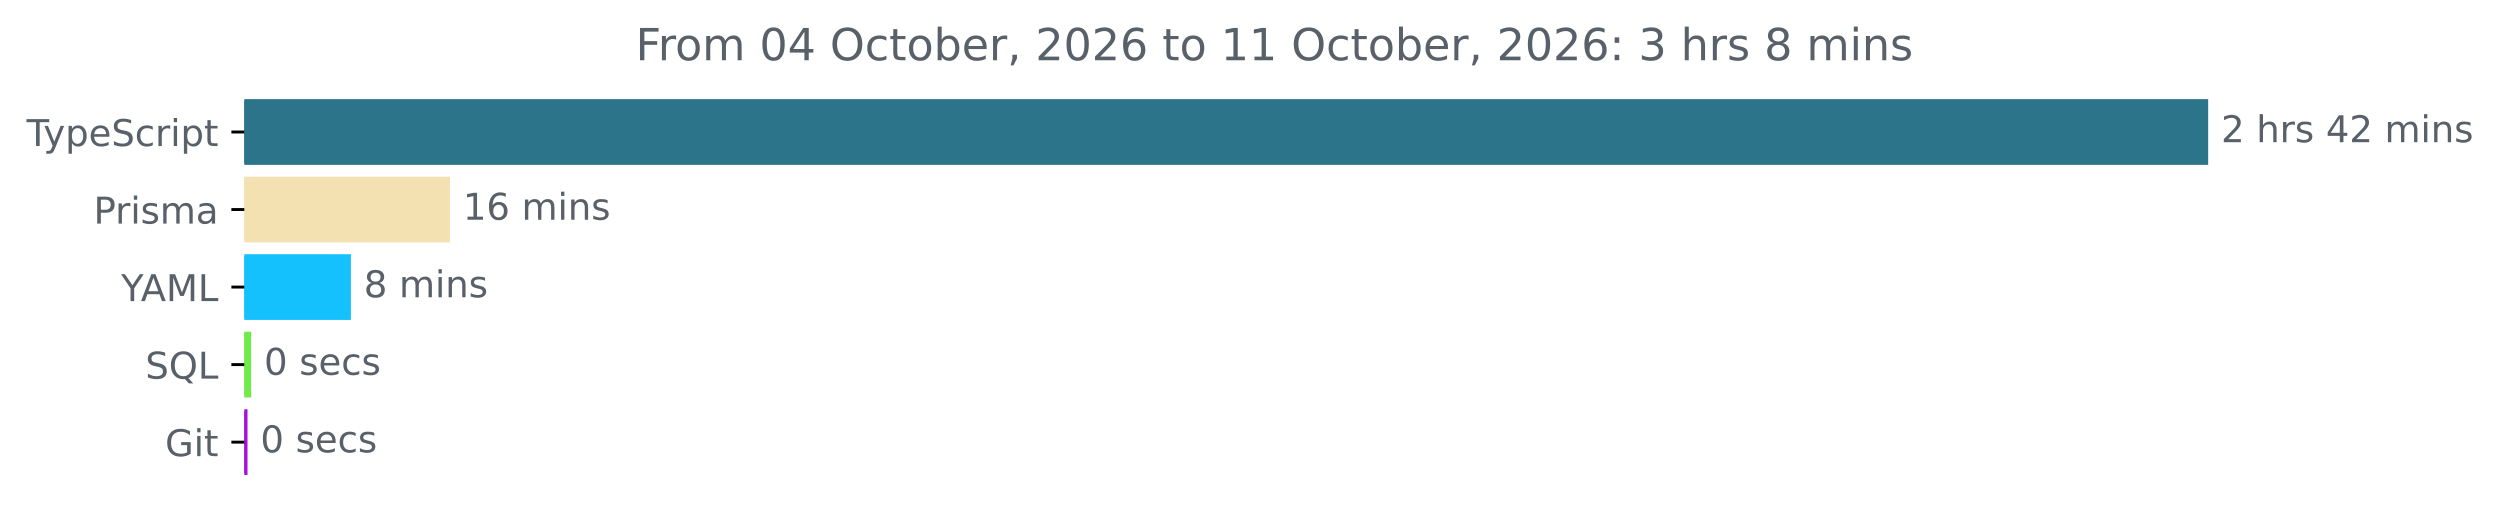
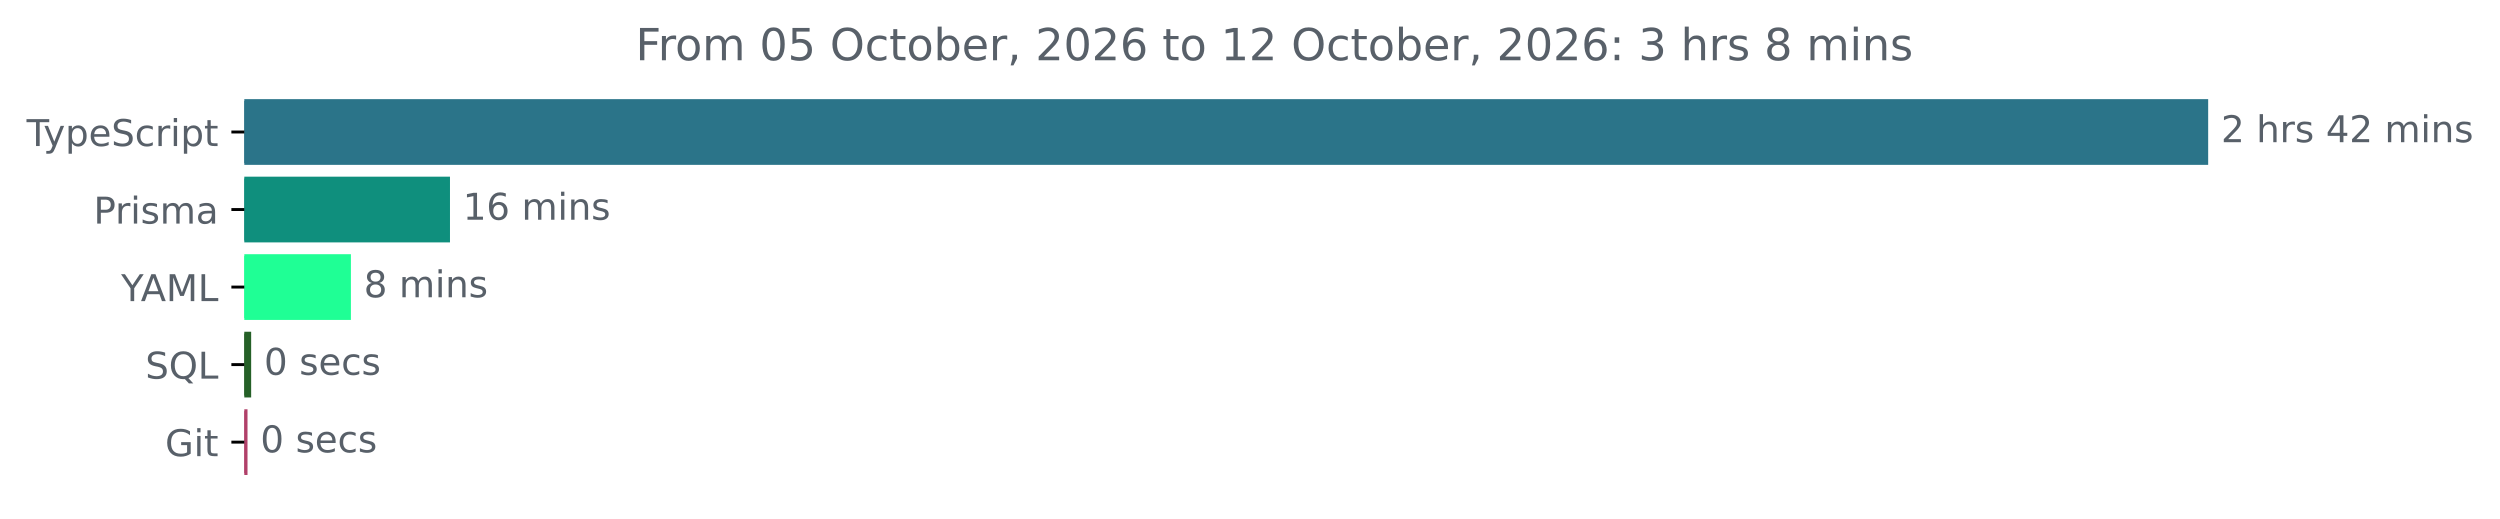
<svg xmlns="http://www.w3.org/2000/svg" xmlns:xlink="http://www.w3.org/1999/xlink" width="677.144pt" height="140.398pt" viewBox="0 0 677.144 140.398" version="1.1">
  <defs>
    <style type="text/css">*{stroke-linejoin: round; stroke-linecap: butt}</style>
  </defs>
  <g id="figure_1">
    <g id="patch_1">
      <path d="M -0 140.398  L 677.144 140.398  L 677.144 0  L -0 0  L -0 140.398  z " style="fill: none" />
    </g>
    <g id="axes_1">
      <g id="patch_2">
-         <path d="M 66.17 27.358  L 597.599 27.358  L 597.599 44.158  L 66.17 44.158  z " clip-path="url(#pc8f1b1f996)" style="fill: #2b7489; stroke: #2b7489; stroke-linejoin: miter" />
+         <path d="M 66.17 27.358  L 597.599 27.358  L 597.599 44.158  L 66.17 44.158  z " clip-path="url(#pbf425a6c4a)" style="fill: #2b7489; stroke: #2b7489; stroke-linejoin: miter" />
      </g>
      <g id="patch_3">
-         <path d="M 66.17 48.358  L 121.38 48.358  L 121.38 65.158  L 66.17 65.158  z " clip-path="url(#pc8f1b1f996)" style="fill: #f3e1b1; stroke: #f3e1b1; stroke-linejoin: miter" />
+         <path d="M 66.17 48.358  L 121.38 48.358  L 121.38 65.158  L 66.17 65.158  z " clip-path="url(#pbf425a6c4a)" style="fill: #0f8f7d; stroke: #0f8f7d; stroke-linejoin: miter" />
      </g>
      <g id="patch_4">
-         <path d="M 66.17 69.358  L 94.546 69.358  L 94.546 86.158  L 66.17 86.158  z " clip-path="url(#pc8f1b1f996)" style="fill: #15c1fc; stroke: #15c1fc; stroke-linejoin: miter" />
+         <path d="M 66.17 69.358  L 94.546 69.358  L 94.546 86.158  L 66.17 86.158  z " clip-path="url(#pbf425a6c4a)" style="fill: #1fff95; stroke: #1fff95; stroke-linejoin: miter" />
      </g>
      <g id="patch_5">
-         <path d="M 66.17 90.358  L 67.527 90.358  L 67.527 107.158  L 66.17 107.158  z " clip-path="url(#pc8f1b1f996)" style="fill: #71ea4b; stroke: #71ea4b; stroke-linejoin: miter" />
+         <path d="M 66.17 90.358  L 67.527 90.358  L 67.527 107.158  L 66.17 107.158  z " clip-path="url(#pbf425a6c4a)" style="fill: #256027; stroke: #256027; stroke-linejoin: miter" />
      </g>
      <g id="patch_6">
-         <path d="M 66.17 111.358  L 66.54 111.358  L 66.54 128.158  L 66.17 128.158  z " clip-path="url(#pc8f1b1f996)" style="fill: #a611d8; stroke: #a611d8; stroke-linejoin: miter" />
+         <path d="M 66.17 111.358  L 66.54 111.358  L 66.54 128.158  L 66.17 128.158  z " clip-path="url(#pbf425a6c4a)" style="fill: #b14069; stroke: #b14069; stroke-linejoin: miter" />
      </g>
      <g id="matplotlib.axis_1" />
      <g id="matplotlib.axis_2">
        <g id="ytick_1">
          <g id="line2d_1">
            <defs>
-               <path id="mb859d6f2bd" d="M 0 0  L -3.5 0  " style="stroke: #000000; stroke-width: 0.8" />
+               <path id="m1665e02768" d="M 0 0  L -3.5 0  " style="stroke: #000000; stroke-width: 0.8" />
            </defs>
            <g>
-               <use xlink:href="#mb859d6f2bd" x="66.17" y="35.758" style="stroke: #000000; stroke-width: 0.8" />
+               <use xlink:href="#m1665e02768" x="66.17" y="35.758" style="stroke: #000000; stroke-width: 0.8" />
            </g>
          </g>
          <g id="text_1">
            <g style="fill: #586069" transform="translate(7.2 39.55734) scale(0.1 -0.1)">
              <defs>
                <path id="DejaVuSans-54" d="M -19 4666  L 3928 4666  L 3928 4134  L 2272 4134  L 2272 0  L 1638 0  L 1638 4134  L -19 4134  L -19 4666  z " transform="scale(0.015625)" />
                <path id="DejaVuSans-79" d="M 2059 -325  Q 1816 -950 1584 -1140  Q 1353 -1331 966 -1331  L 506 -1331  L 506 -850  L 844 -850  Q 1081 -850 1212 -737  Q 1344 -625 1503 -206  L 1606 56  L 191 3500  L 800 3500  L 1894 763  L 2988 3500  L 3597 3500  L 2059 -325  z " transform="scale(0.015625)" />
                <path id="DejaVuSans-70" d="M 1159 525  L 1159 -1331  L 581 -1331  L 581 3500  L 1159 3500  L 1159 2969  Q 1341 3281 1617 3432  Q 1894 3584 2278 3584  Q 2916 3584 3314 3078  Q 3713 2572 3713 1747  Q 3713 922 3314 415  Q 2916 -91 2278 -91  Q 1894 -91 1617 61  Q 1341 213 1159 525  z M 3116 1747  Q 3116 2381 2855 2742  Q 2594 3103 2138 3103  Q 1681 3103 1420 2742  Q 1159 2381 1159 1747  Q 1159 1113 1420 752  Q 1681 391 2138 391  Q 2594 391 2855 752  Q 3116 1113 3116 1747  z " transform="scale(0.015625)" />
                <path id="DejaVuSans-65" d="M 3597 1894  L 3597 1613  L 953 1613  Q 991 1019 1311 708  Q 1631 397 2203 397  Q 2534 397 2845 478  Q 3156 559 3463 722  L 3463 178  Q 3153 47 2828 -22  Q 2503 -91 2169 -91  Q 1331 -91 842 396  Q 353 884 353 1716  Q 353 2575 817 3079  Q 1281 3584 2069 3584  Q 2775 3584 3186 3129  Q 3597 2675 3597 1894  z M 3022 2063  Q 3016 2534 2758 2815  Q 2500 3097 2075 3097  Q 1594 3097 1305 2825  Q 1016 2553 972 2059  L 3022 2063  z " transform="scale(0.015625)" />
                <path id="DejaVuSans-53" d="M 3425 4513  L 3425 3897  Q 3066 4069 2747 4153  Q 2428 4238 2131 4238  Q 1616 4238 1336 4038  Q 1056 3838 1056 3469  Q 1056 3159 1242 3001  Q 1428 2844 1947 2747  L 2328 2669  Q 3034 2534 3370 2195  Q 3706 1856 3706 1288  Q 3706 609 3251 259  Q 2797 -91 1919 -91  Q 1588 -91 1214 -16  Q 841 59 441 206  L 441 856  Q 825 641 1194 531  Q 1563 422 1919 422  Q 2459 422 2753 634  Q 3047 847 3047 1241  Q 3047 1584 2836 1778  Q 2625 1972 2144 2069  L 1759 2144  Q 1053 2284 737 2584  Q 422 2884 422 3419  Q 422 4038 858 4394  Q 1294 4750 2059 4750  Q 2388 4750 2728 4690  Q 3069 4631 3425 4513  z " transform="scale(0.015625)" />
                <path id="DejaVuSans-63" d="M 3122 3366  L 3122 2828  Q 2878 2963 2633 3030  Q 2388 3097 2138 3097  Q 1578 3097 1268 2742  Q 959 2388 959 1747  Q 959 1106 1268 751  Q 1578 397 2138 397  Q 2388 397 2633 464  Q 2878 531 3122 666  L 3122 134  Q 2881 22 2623 -34  Q 2366 -91 2075 -91  Q 1284 -91 818 406  Q 353 903 353 1747  Q 353 2603 823 3093  Q 1294 3584 2113 3584  Q 2378 3584 2631 3529  Q 2884 3475 3122 3366  z " transform="scale(0.015625)" />
                <path id="DejaVuSans-72" d="M 2631 2963  Q 2534 3019 2420 3045  Q 2306 3072 2169 3072  Q 1681 3072 1420 2755  Q 1159 2438 1159 1844  L 1159 0  L 581 0  L 581 3500  L 1159 3500  L 1159 2956  Q 1341 3275 1631 3429  Q 1922 3584 2338 3584  Q 2397 3584 2469 3576  Q 2541 3569 2628 3553  L 2631 2963  z " transform="scale(0.015625)" />
                <path id="DejaVuSans-69" d="M 603 3500  L 1178 3500  L 1178 0  L 603 0  L 603 3500  z M 603 4863  L 1178 4863  L 1178 4134  L 603 4134  L 603 4863  z " transform="scale(0.015625)" />
                <path id="DejaVuSans-74" d="M 1172 4494  L 1172 3500  L 2356 3500  L 2356 3053  L 1172 3053  L 1172 1153  Q 1172 725 1289 603  Q 1406 481 1766 481  L 2356 481  L 2356 0  L 1766 0  Q 1100 0 847 248  Q 594 497 594 1153  L 594 3053  L 172 3053  L 172 3500  L 594 3500  L 594 4494  L 1172 4494  z " transform="scale(0.015625)" />
              </defs>
              <use xlink:href="#DejaVuSans-54" />
              <use xlink:href="#DejaVuSans-79" x="45.459" />
              <use xlink:href="#DejaVuSans-70" x="104.639" />
              <use xlink:href="#DejaVuSans-65" x="168.115" />
              <use xlink:href="#DejaVuSans-53" x="229.639" />
              <use xlink:href="#DejaVuSans-63" x="293.115" />
              <use xlink:href="#DejaVuSans-72" x="348.096" />
              <use xlink:href="#DejaVuSans-69" x="389.209" />
              <use xlink:href="#DejaVuSans-70" x="416.992" />
              <use xlink:href="#DejaVuSans-74" x="480.469" />
            </g>
          </g>
        </g>
        <g id="ytick_2">
          <g id="line2d_2">
            <g>
-               <use xlink:href="#mb859d6f2bd" x="66.17" y="56.758" style="stroke: #000000; stroke-width: 0.8" />
+               <use xlink:href="#m1665e02768" x="66.17" y="56.758" style="stroke: #000000; stroke-width: 0.8" />
            </g>
          </g>
          <g id="text_2">
            <g style="fill: #586069" transform="translate(25.34844 60.55734) scale(0.1 -0.1)">
              <defs>
                <path id="DejaVuSans-50" d="M 1259 4147  L 1259 2394  L 2053 2394  Q 2494 2394 2734 2622  Q 2975 2850 2975 3272  Q 2975 3691 2734 3919  Q 2494 4147 2053 4147  L 1259 4147  z M 628 4666  L 2053 4666  Q 2838 4666 3239 4311  Q 3641 3956 3641 3272  Q 3641 2581 3239 2228  Q 2838 1875 2053 1875  L 1259 1875  L 1259 0  L 628 0  L 628 4666  z " transform="scale(0.015625)" />
                <path id="DejaVuSans-73" d="M 2834 3397  L 2834 2853  Q 2591 2978 2328 3040  Q 2066 3103 1784 3103  Q 1356 3103 1142 2972  Q 928 2841 928 2578  Q 928 2378 1081 2264  Q 1234 2150 1697 2047  L 1894 2003  Q 2506 1872 2764 1633  Q 3022 1394 3022 966  Q 3022 478 2636 193  Q 2250 -91 1575 -91  Q 1294 -91 989 -36  Q 684 19 347 128  L 347 722  Q 666 556 975 473  Q 1284 391 1588 391  Q 1994 391 2212 530  Q 2431 669 2431 922  Q 2431 1156 2273 1281  Q 2116 1406 1581 1522  L 1381 1569  Q 847 1681 609 1914  Q 372 2147 372 2553  Q 372 3047 722 3315  Q 1072 3584 1716 3584  Q 2034 3584 2315 3537  Q 2597 3491 2834 3397  z " transform="scale(0.015625)" />
                <path id="DejaVuSans-6d" d="M 3328 2828  Q 3544 3216 3844 3400  Q 4144 3584 4550 3584  Q 5097 3584 5394 3201  Q 5691 2819 5691 2113  L 5691 0  L 5113 0  L 5113 2094  Q 5113 2597 4934 2840  Q 4756 3084 4391 3084  Q 3944 3084 3684 2787  Q 3425 2491 3425 1978  L 3425 0  L 2847 0  L 2847 2094  Q 2847 2600 2669 2842  Q 2491 3084 2119 3084  Q 1678 3084 1418 2786  Q 1159 2488 1159 1978  L 1159 0  L 581 0  L 581 3500  L 1159 3500  L 1159 2956  Q 1356 3278 1631 3431  Q 1906 3584 2284 3584  Q 2666 3584 2933 3390  Q 3200 3197 3328 2828  z " transform="scale(0.015625)" />
                <path id="DejaVuSans-61" d="M 2194 1759  Q 1497 1759 1228 1600  Q 959 1441 959 1056  Q 959 750 1161 570  Q 1363 391 1709 391  Q 2188 391 2477 730  Q 2766 1069 2766 1631  L 2766 1759  L 2194 1759  z M 3341 1997  L 3341 0  L 2766 0  L 2766 531  Q 2569 213 2275 61  Q 1981 -91 1556 -91  Q 1019 -91 701 211  Q 384 513 384 1019  Q 384 1609 779 1909  Q 1175 2209 1959 2209  L 2766 2209  L 2766 2266  Q 2766 2663 2505 2880  Q 2244 3097 1772 3097  Q 1472 3097 1187 3025  Q 903 2953 641 2809  L 641 3341  Q 956 3463 1253 3523  Q 1550 3584 1831 3584  Q 2591 3584 2966 3190  Q 3341 2797 3341 1997  z " transform="scale(0.015625)" />
              </defs>
              <use xlink:href="#DejaVuSans-50" />
              <use xlink:href="#DejaVuSans-72" x="58.553" />
              <use xlink:href="#DejaVuSans-69" x="99.666" />
              <use xlink:href="#DejaVuSans-73" x="127.449" />
              <use xlink:href="#DejaVuSans-6d" x="179.549" />
              <use xlink:href="#DejaVuSans-61" x="276.961" />
            </g>
          </g>
        </g>
        <g id="ytick_3">
          <g id="line2d_3">
            <g>
-               <use xlink:href="#mb859d6f2bd" x="66.17" y="77.758" style="stroke: #000000; stroke-width: 0.8" />
+               <use xlink:href="#m1665e02768" x="66.17" y="77.758" style="stroke: #000000; stroke-width: 0.8" />
            </g>
          </g>
          <g id="text_3">
            <g style="fill: #586069" transform="translate(32.79688 81.55734) scale(0.1 -0.1)">
              <defs>
                <path id="DejaVuSans-59" d="M -13 4666  L 666 4666  L 1959 2747  L 3244 4666  L 3922 4666  L 2272 2222  L 2272 0  L 1638 0  L 1638 2222  L -13 4666  z " transform="scale(0.015625)" />
                <path id="DejaVuSans-41" d="M 2188 4044  L 1331 1722  L 3047 1722  L 2188 4044  z M 1831 4666  L 2547 4666  L 4325 0  L 3669 0  L 3244 1197  L 1141 1197  L 716 0  L 50 0  L 1831 4666  z " transform="scale(0.015625)" />
                <path id="DejaVuSans-4d" d="M 628 4666  L 1569 4666  L 2759 1491  L 3956 4666  L 4897 4666  L 4897 0  L 4281 0  L 4281 4097  L 3078 897  L 2444 897  L 1241 4097  L 1241 0  L 628 0  L 628 4666  z " transform="scale(0.015625)" />
                <path id="DejaVuSans-4c" d="M 628 4666  L 1259 4666  L 1259 531  L 3531 531  L 3531 0  L 628 0  L 628 4666  z " transform="scale(0.015625)" />
              </defs>
              <use xlink:href="#DejaVuSans-59" />
              <use xlink:href="#DejaVuSans-41" x="53.334" />
              <use xlink:href="#DejaVuSans-4d" x="121.742" />
              <use xlink:href="#DejaVuSans-4c" x="208.021" />
            </g>
          </g>
        </g>
        <g id="ytick_4">
          <g id="line2d_4">
            <g>
-               <use xlink:href="#mb859d6f2bd" x="66.17" y="98.758" style="stroke: #000000; stroke-width: 0.8" />
+               <use xlink:href="#m1665e02768" x="66.17" y="98.758" style="stroke: #000000; stroke-width: 0.8" />
            </g>
          </g>
          <g id="text_4">
            <g style="fill: #586069" transform="translate(39.37812 102.5573) scale(0.1 -0.1)">
              <defs>
                <path id="DejaVuSans-51" d="M 2522 4238  Q 1834 4238 1429 3725  Q 1025 3213 1025 2328  Q 1025 1447 1429 934  Q 1834 422 2522 422  Q 3209 422 3611 934  Q 4013 1447 4013 2328  Q 4013 3213 3611 3725  Q 3209 4238 2522 4238  z M 3406 84  L 4238 -825  L 3475 -825  L 2784 -78  Q 2681 -84 2626 -87  Q 2572 -91 2522 -91  Q 1538 -91 948 567  Q 359 1225 359 2328  Q 359 3434 948 4092  Q 1538 4750 2522 4750  Q 3503 4750 4090 4092  Q 4678 3434 4678 2328  Q 4678 1516 4351 937  Q 4025 359 3406 84  z " transform="scale(0.015625)" />
              </defs>
              <use xlink:href="#DejaVuSans-53" />
              <use xlink:href="#DejaVuSans-51" x="63.477" />
              <use xlink:href="#DejaVuSans-4c" x="142.188" />
            </g>
          </g>
        </g>
        <g id="ytick_5">
          <g id="line2d_5">
            <g>
-               <use xlink:href="#mb859d6f2bd" x="66.17" y="119.758" style="stroke: #000000; stroke-width: 0.8" />
+               <use xlink:href="#m1665e02768" x="66.17" y="119.758" style="stroke: #000000; stroke-width: 0.8" />
            </g>
          </g>
          <g id="text_5">
            <g style="fill: #586069" transform="translate(44.72344 123.5573) scale(0.1 -0.1)">
              <defs>
                <path id="DejaVuSans-47" d="M 3809 666  L 3809 1919  L 2778 1919  L 2778 2438  L 4434 2438  L 4434 434  Q 4069 175 3628 42  Q 3188 -91 2688 -91  Q 1594 -91 976 548  Q 359 1188 359 2328  Q 359 3472 976 4111  Q 1594 4750 2688 4750  Q 3144 4750 3555 4637  Q 3966 4525 4313 4306  L 4313 3634  Q 3963 3931 3569 4081  Q 3175 4231 2741 4231  Q 1884 4231 1454 3753  Q 1025 3275 1025 2328  Q 1025 1384 1454 906  Q 1884 428 2741 428  Q 3075 428 3337 486  Q 3600 544 3809 666  z " transform="scale(0.015625)" />
              </defs>
              <use xlink:href="#DejaVuSans-47" />
              <use xlink:href="#DejaVuSans-69" x="77.49" />
              <use xlink:href="#DejaVuSans-74" x="105.273" />
            </g>
          </g>
        </g>
      </g>
      <g id="text_6">
        <g style="fill: #586069" transform="translate(601.5989 38.5175) scale(0.1 -0.1)">
          <defs>
            <path id="DejaVuSans-32" d="M 1228 531  L 3431 531  L 3431 0  L 469 0  L 469 531  Q 828 903 1448 1529  Q 2069 2156 2228 2338  Q 2531 2678 2651 2914  Q 2772 3150 2772 3378  Q 2772 3750 2511 3984  Q 2250 4219 1831 4219  Q 1534 4219 1204 4116  Q 875 4013 500 3803  L 500 4441  Q 881 4594 1212 4672  Q 1544 4750 1819 4750  Q 2544 4750 2975 4387  Q 3406 4025 3406 3419  Q 3406 3131 3298 2873  Q 3191 2616 2906 2266  Q 2828 2175 2409 1742  Q 1991 1309 1228 531  z " transform="scale(0.015625)" />
            <path id="DejaVuSans-20" transform="scale(0.015625)" />
            <path id="DejaVuSans-68" d="M 3513 2113  L 3513 0  L 2938 0  L 2938 2094  Q 2938 2591 2744 2837  Q 2550 3084 2163 3084  Q 1697 3084 1428 2787  Q 1159 2491 1159 1978  L 1159 0  L 581 0  L 581 4863  L 1159 4863  L 1159 2956  Q 1366 3272 1645 3428  Q 1925 3584 2291 3584  Q 2894 3584 3203 3211  Q 3513 2838 3513 2113  z " transform="scale(0.015625)" />
            <path id="DejaVuSans-34" d="M 2419 4116  L 825 1625  L 2419 1625  L 2419 4116  z M 2253 4666  L 3047 4666  L 3047 1625  L 3713 1625  L 3713 1100  L 3047 1100  L 3047 0  L 2419 0  L 2419 1100  L 313 1100  L 313 1709  L 2253 4666  z " transform="scale(0.015625)" />
            <path id="DejaVuSans-6e" d="M 3513 2113  L 3513 0  L 2938 0  L 2938 2094  Q 2938 2591 2744 2837  Q 2550 3084 2163 3084  Q 1697 3084 1428 2787  Q 1159 2491 1159 1978  L 1159 0  L 581 0  L 581 3500  L 1159 3500  L 1159 2956  Q 1366 3272 1645 3428  Q 1925 3584 2291 3584  Q 2894 3584 3203 3211  Q 3513 2838 3513 2113  z " transform="scale(0.015625)" />
          </defs>
          <use xlink:href="#DejaVuSans-32" />
          <use xlink:href="#DejaVuSans-20" x="63.623" />
          <use xlink:href="#DejaVuSans-68" x="95.41" />
          <use xlink:href="#DejaVuSans-72" x="158.789" />
          <use xlink:href="#DejaVuSans-73" x="199.902" />
          <use xlink:href="#DejaVuSans-20" x="252.002" />
          <use xlink:href="#DejaVuSans-34" x="283.789" />
          <use xlink:href="#DejaVuSans-32" x="347.412" />
          <use xlink:href="#DejaVuSans-20" x="411.035" />
          <use xlink:href="#DejaVuSans-6d" x="442.822" />
          <use xlink:href="#DejaVuSans-69" x="540.234" />
          <use xlink:href="#DejaVuSans-6e" x="568.018" />
          <use xlink:href="#DejaVuSans-73" x="631.396" />
        </g>
      </g>
      <g id="text_7">
        <g style="fill: #586069" transform="translate(125.3797 59.5175) scale(0.1 -0.1)">
          <defs>
            <path id="DejaVuSans-31" d="M 794 531  L 1825 531  L 1825 4091  L 703 3866  L 703 4441  L 1819 4666  L 2450 4666  L 2450 531  L 3481 531  L 3481 0  L 794 0  L 794 531  z " transform="scale(0.015625)" />
            <path id="DejaVuSans-36" d="M 2113 2584  Q 1688 2584 1439 2293  Q 1191 2003 1191 1497  Q 1191 994 1439 701  Q 1688 409 2113 409  Q 2538 409 2786 701  Q 3034 994 3034 1497  Q 3034 2003 2786 2293  Q 2538 2584 2113 2584  z M 3366 4563  L 3366 3988  Q 3128 4100 2886 4159  Q 2644 4219 2406 4219  Q 1781 4219 1451 3797  Q 1122 3375 1075 2522  Q 1259 2794 1537 2939  Q 1816 3084 2150 3084  Q 2853 3084 3261 2657  Q 3669 2231 3669 1497  Q 3669 778 3244 343  Q 2819 -91 2113 -91  Q 1303 -91 875 529  Q 447 1150 447 2328  Q 447 3434 972 4092  Q 1497 4750 2381 4750  Q 2619 4750 2861 4703  Q 3103 4656 3366 4563  z " transform="scale(0.015625)" />
          </defs>
          <use xlink:href="#DejaVuSans-31" />
          <use xlink:href="#DejaVuSans-36" x="63.623" />
          <use xlink:href="#DejaVuSans-20" x="127.246" />
          <use xlink:href="#DejaVuSans-6d" x="159.033" />
          <use xlink:href="#DejaVuSans-69" x="256.445" />
          <use xlink:href="#DejaVuSans-6e" x="284.229" />
          <use xlink:href="#DejaVuSans-73" x="347.607" />
        </g>
      </g>
      <g id="text_8">
        <g style="fill: #586069" transform="translate(98.54607 80.5175) scale(0.1 -0.1)">
          <defs>
            <path id="DejaVuSans-38" d="M 2034 2216  Q 1584 2216 1326 1975  Q 1069 1734 1069 1313  Q 1069 891 1326 650  Q 1584 409 2034 409  Q 2484 409 2743 651  Q 3003 894 3003 1313  Q 3003 1734 2745 1975  Q 2488 2216 2034 2216  z M 1403 2484  Q 997 2584 770 2862  Q 544 3141 544 3541  Q 544 4100 942 4425  Q 1341 4750 2034 4750  Q 2731 4750 3128 4425  Q 3525 4100 3525 3541  Q 3525 3141 3298 2862  Q 3072 2584 2669 2484  Q 3125 2378 3379 2068  Q 3634 1759 3634 1313  Q 3634 634 3220 271  Q 2806 -91 2034 -91  Q 1263 -91 848 271  Q 434 634 434 1313  Q 434 1759 690 2068  Q 947 2378 1403 2484  z M 1172 3481  Q 1172 3119 1398 2916  Q 1625 2713 2034 2713  Q 2441 2713 2670 2916  Q 2900 3119 2900 3481  Q 2900 3844 2670 4047  Q 2441 4250 2034 4250  Q 1625 4250 1398 4047  Q 1172 3844 1172 3481  z " transform="scale(0.015625)" />
          </defs>
          <use xlink:href="#DejaVuSans-38" />
          <use xlink:href="#DejaVuSans-20" x="63.623" />
          <use xlink:href="#DejaVuSans-6d" x="95.41" />
          <use xlink:href="#DejaVuSans-69" x="192.822" />
          <use xlink:href="#DejaVuSans-6e" x="220.605" />
          <use xlink:href="#DejaVuSans-73" x="283.984" />
        </g>
      </g>
      <g id="text_9">
        <g style="fill: #586069" transform="translate(71.52741 101.5175) scale(0.1 -0.1)">
          <defs>
            <path id="DejaVuSans-30" d="M 2034 4250  Q 1547 4250 1301 3770  Q 1056 3291 1056 2328  Q 1056 1369 1301 889  Q 1547 409 2034 409  Q 2525 409 2770 889  Q 3016 1369 3016 2328  Q 3016 3291 2770 3770  Q 2525 4250 2034 4250  z M 2034 4750  Q 2819 4750 3233 4129  Q 3647 3509 3647 2328  Q 3647 1150 3233 529  Q 2819 -91 2034 -91  Q 1250 -91 836 529  Q 422 1150 422 2328  Q 422 3509 836 4129  Q 1250 4750 2034 4750  z " transform="scale(0.015625)" />
          </defs>
          <use xlink:href="#DejaVuSans-30" />
          <use xlink:href="#DejaVuSans-20" x="63.623" />
          <use xlink:href="#DejaVuSans-73" x="95.41" />
          <use xlink:href="#DejaVuSans-65" x="147.51" />
          <use xlink:href="#DejaVuSans-63" x="209.033" />
          <use xlink:href="#DejaVuSans-73" x="264.014" />
        </g>
      </g>
      <g id="text_10">
        <g style="fill: #586069" transform="translate(70.54043 122.5175) scale(0.1 -0.1)">
          <use xlink:href="#DejaVuSans-30" />
          <use xlink:href="#DejaVuSans-20" x="63.623" />
          <use xlink:href="#DejaVuSans-73" x="95.41" />
          <use xlink:href="#DejaVuSans-65" x="147.51" />
          <use xlink:href="#DejaVuSans-63" x="209.033" />
          <use xlink:href="#DejaVuSans-73" x="264.014" />
        </g>
      </g>
      <g id="text_11">
        <g style="fill: #586069" transform="translate(172.1678 16.31812) scale(0.12 -0.12)">
          <defs>
            <path id="DejaVuSans-46" d="M 628 4666  L 3309 4666  L 3309 4134  L 1259 4134  L 1259 2759  L 3109 2759  L 3109 2228  L 1259 2228  L 1259 0  L 628 0  L 628 4666  z " transform="scale(0.015625)" />
            <path id="DejaVuSans-6f" d="M 1959 3097  Q 1497 3097 1228 2736  Q 959 2375 959 1747  Q 959 1119 1226 758  Q 1494 397 1959 397  Q 2419 397 2687 759  Q 2956 1122 2956 1747  Q 2956 2369 2687 2733  Q 2419 3097 1959 3097  z M 1959 3584  Q 2709 3584 3137 3096  Q 3566 2609 3566 1747  Q 3566 888 3137 398  Q 2709 -91 1959 -91  Q 1206 -91 779 398  Q 353 888 353 1747  Q 353 2609 779 3096  Q 1206 3584 1959 3584  z " transform="scale(0.015625)" />
+             <path id="DejaVuSans-35" d="M 691 4666  L 3169 4666  L 3169 4134  L 1269 4134  L 1269 2991  Q 1406 3038 1543 3061  Q 1681 3084 1819 3084  Q 2600 3084 3056 2656  Q 3513 2228 3513 1497  Q 3513 744 3044 326  Q 2575 -91 1722 -91  Q 1428 -91 1123 -41  Q 819 9 494 109  L 494 744  Q 775 591 1075 516  Q 1375 441 1709 441  Q 2250 441 2565 725  Q 2881 1009 2881 1497  Q 2881 1984 2565 2268  Q 2250 2553 1709 2553  Q 1456 2553 1204 2497  Q 953 2441 691 2322  L 691 4666  z " transform="scale(0.015625)" />
            <path id="DejaVuSans-4f" d="M 2522 4238  Q 1834 4238 1429 3725  Q 1025 3213 1025 2328  Q 1025 1447 1429 934  Q 1834 422 2522 422  Q 3209 422 3611 934  Q 4013 1447 4013 2328  Q 4013 3213 3611 3725  Q 3209 4238 2522 4238  z M 2522 4750  Q 3503 4750 4090 4092  Q 4678 3434 4678 2328  Q 4678 1225 4090 567  Q 3503 -91 2522 -91  Q 1538 -91 948 565  Q 359 1222 359 2328  Q 359 3434 948 4092  Q 1538 4750 2522 4750  z " transform="scale(0.015625)" />
            <path id="DejaVuSans-62" d="M 3116 1747  Q 3116 2381 2855 2742  Q 2594 3103 2138 3103  Q 1681 3103 1420 2742  Q 1159 2381 1159 1747  Q 1159 1113 1420 752  Q 1681 391 2138 391  Q 2594 391 2855 752  Q 3116 1113 3116 1747  z M 1159 2969  Q 1341 3281 1617 3432  Q 1894 3584 2278 3584  Q 2916 3584 3314 3078  Q 3713 2572 3713 1747  Q 3713 922 3314 415  Q 2916 -91 2278 -91  Q 1894 -91 1617 61  Q 1341 213 1159 525  L 1159 0  L 581 0  L 581 4863  L 1159 4863  L 1159 2969  z " transform="scale(0.015625)" />
            <path id="DejaVuSans-2c" d="M 750 794  L 1409 794  L 1409 256  L 897 -744  L 494 -744  L 750 256  L 750 794  z " transform="scale(0.015625)" />
            <path id="DejaVuSans-3a" d="M 750 794  L 1409 794  L 1409 0  L 750 0  L 750 794  z M 750 3309  L 1409 3309  L 1409 2516  L 750 2516  L 750 3309  z " transform="scale(0.015625)" />
            <path id="DejaVuSans-33" d="M 2597 2516  Q 3050 2419 3304 2112  Q 3559 1806 3559 1356  Q 3559 666 3084 287  Q 2609 -91 1734 -91  Q 1441 -91 1130 -33  Q 819 25 488 141  L 488 750  Q 750 597 1062 519  Q 1375 441 1716 441  Q 2309 441 2620 675  Q 2931 909 2931 1356  Q 2931 1769 2642 2001  Q 2353 2234 1838 2234  L 1294 2234  L 1294 2753  L 1863 2753  Q 2328 2753 2575 2939  Q 2822 3125 2822 3475  Q 2822 3834 2567 4026  Q 2313 4219 1838 4219  Q 1578 4219 1281 4162  Q 984 4106 628 3988  L 628 4550  Q 988 4650 1302 4700  Q 1616 4750 1894 4750  Q 2613 4750 3031 4423  Q 3450 4097 3450 3541  Q 3450 3153 3228 2886  Q 3006 2619 2597 2516  z " transform="scale(0.015625)" />
          </defs>
          <use xlink:href="#DejaVuSans-46" />
          <use xlink:href="#DejaVuSans-72" x="50.27" />
          <use xlink:href="#DejaVuSans-6f" x="89.133" />
          <use xlink:href="#DejaVuSans-6d" x="150.314" />
          <use xlink:href="#DejaVuSans-20" x="247.727" />
          <use xlink:href="#DejaVuSans-30" x="279.514" />
-           <use xlink:href="#DejaVuSans-34" x="343.137" />
+           <use xlink:href="#DejaVuSans-35" x="343.137" />
          <use xlink:href="#DejaVuSans-20" x="406.76" />
          <use xlink:href="#DejaVuSans-4f" x="438.547" />
          <use xlink:href="#DejaVuSans-63" x="517.258" />
          <use xlink:href="#DejaVuSans-74" x="572.238" />
          <use xlink:href="#DejaVuSans-6f" x="611.447" />
          <use xlink:href="#DejaVuSans-62" x="672.629" />
          <use xlink:href="#DejaVuSans-65" x="736.105" />
          <use xlink:href="#DejaVuSans-72" x="797.629" />
          <use xlink:href="#DejaVuSans-2c" x="838.742" />
          <use xlink:href="#DejaVuSans-20" x="870.529" />
          <use xlink:href="#DejaVuSans-32" x="902.316" />
          <use xlink:href="#DejaVuSans-30" x="965.939" />
          <use xlink:href="#DejaVuSans-32" x="1029.562" />
          <use xlink:href="#DejaVuSans-36" x="1093.186" />
          <use xlink:href="#DejaVuSans-20" x="1156.809" />
          <use xlink:href="#DejaVuSans-74" x="1188.596" />
          <use xlink:href="#DejaVuSans-6f" x="1227.805" />
          <use xlink:href="#DejaVuSans-20" x="1288.986" />
          <use xlink:href="#DejaVuSans-31" x="1320.773" />
-           <use xlink:href="#DejaVuSans-31" x="1384.396" />
+           <use xlink:href="#DejaVuSans-32" x="1384.396" />
          <use xlink:href="#DejaVuSans-20" x="1448.02" />
          <use xlink:href="#DejaVuSans-4f" x="1479.807" />
          <use xlink:href="#DejaVuSans-63" x="1558.518" />
          <use xlink:href="#DejaVuSans-74" x="1613.498" />
          <use xlink:href="#DejaVuSans-6f" x="1652.707" />
          <use xlink:href="#DejaVuSans-62" x="1713.889" />
          <use xlink:href="#DejaVuSans-65" x="1777.365" />
          <use xlink:href="#DejaVuSans-72" x="1838.889" />
          <use xlink:href="#DejaVuSans-2c" x="1880.002" />
          <use xlink:href="#DejaVuSans-20" x="1911.789" />
          <use xlink:href="#DejaVuSans-32" x="1943.576" />
          <use xlink:href="#DejaVuSans-30" x="2007.199" />
          <use xlink:href="#DejaVuSans-32" x="2070.822" />
          <use xlink:href="#DejaVuSans-36" x="2134.445" />
          <use xlink:href="#DejaVuSans-3a" x="2198.068" />
          <use xlink:href="#DejaVuSans-20" x="2231.76" />
          <use xlink:href="#DejaVuSans-33" x="2263.547" />
          <use xlink:href="#DejaVuSans-20" x="2327.17" />
          <use xlink:href="#DejaVuSans-68" x="2358.957" />
          <use xlink:href="#DejaVuSans-72" x="2422.336" />
          <use xlink:href="#DejaVuSans-73" x="2463.449" />
          <use xlink:href="#DejaVuSans-20" x="2515.549" />
          <use xlink:href="#DejaVuSans-38" x="2547.336" />
          <use xlink:href="#DejaVuSans-20" x="2610.959" />
          <use xlink:href="#DejaVuSans-6d" x="2642.746" />
          <use xlink:href="#DejaVuSans-69" x="2740.158" />
          <use xlink:href="#DejaVuSans-6e" x="2767.941" />
          <use xlink:href="#DejaVuSans-73" x="2831.32" />
        </g>
      </g>
    </g>
  </g>
  <defs>
-     <clipPath id="pc8f1b1f996">
+     <clipPath id="pbf425a6c4a">
      <rect x="66.17" y="22.318" width="558" height="110.88" />
    </clipPath>
  </defs>
</svg>
